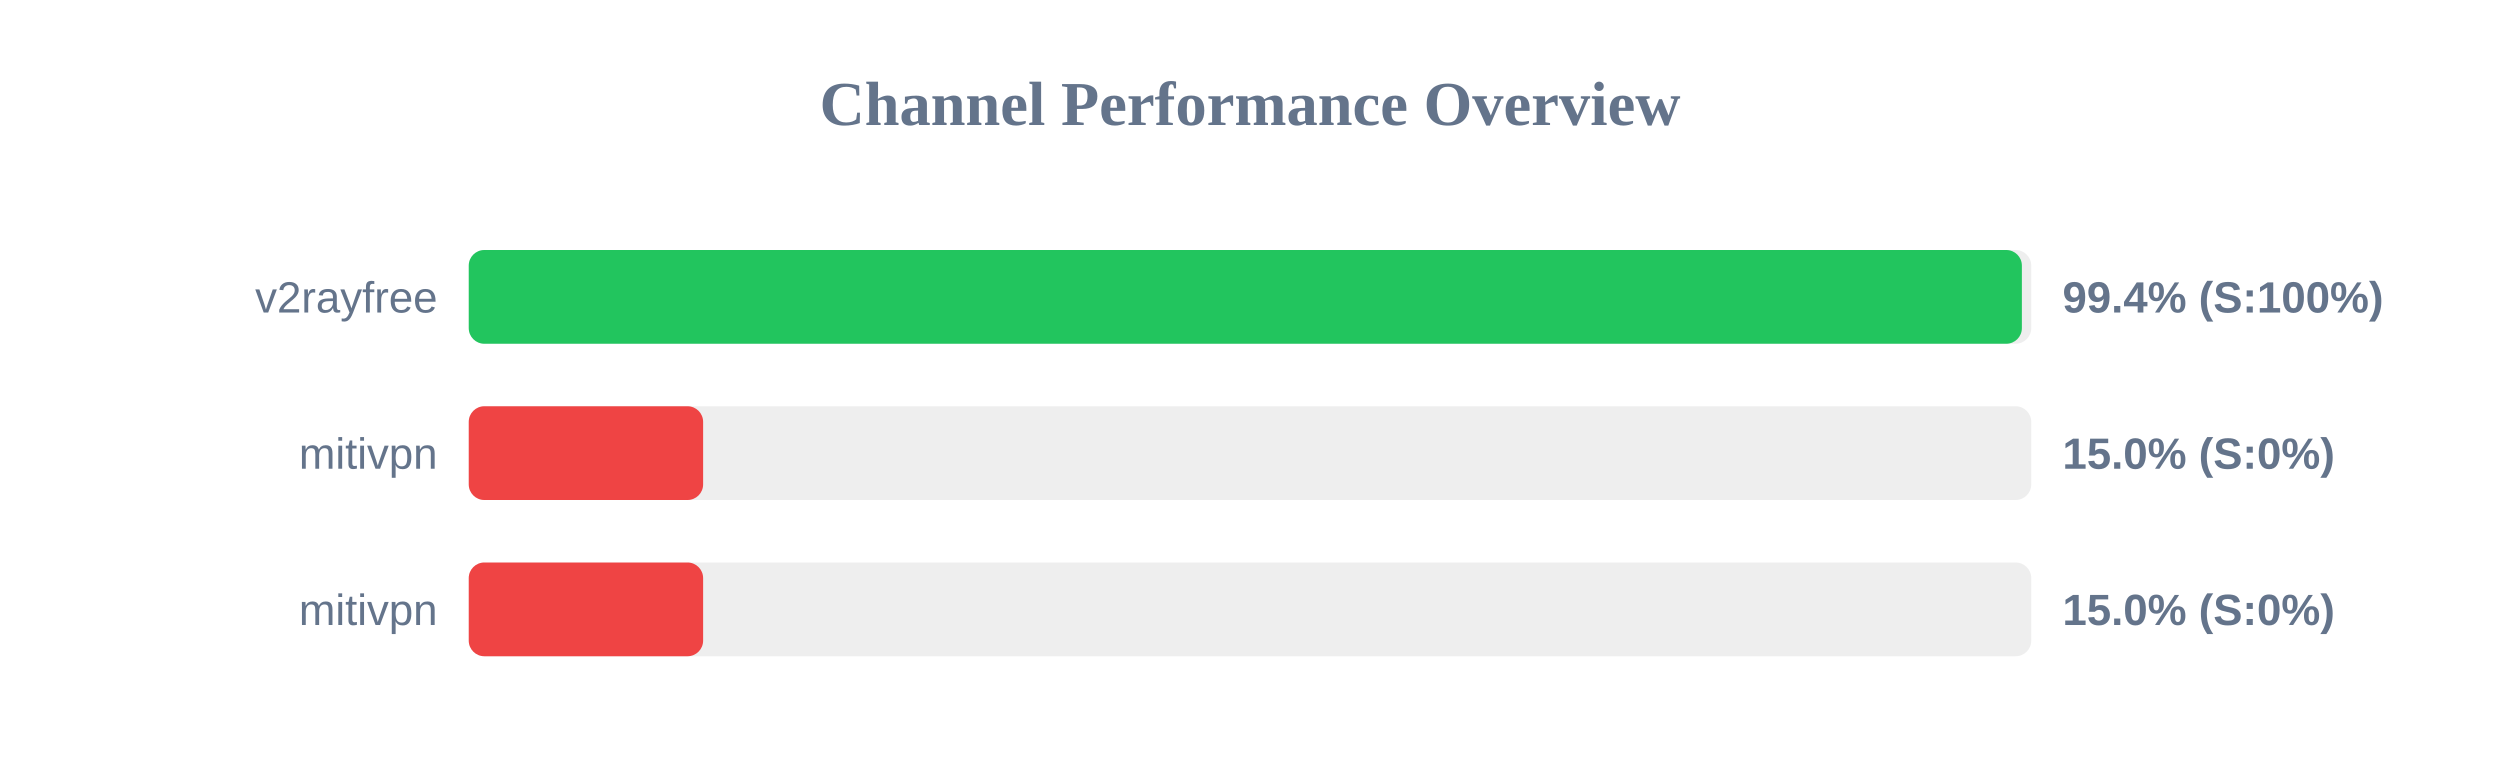
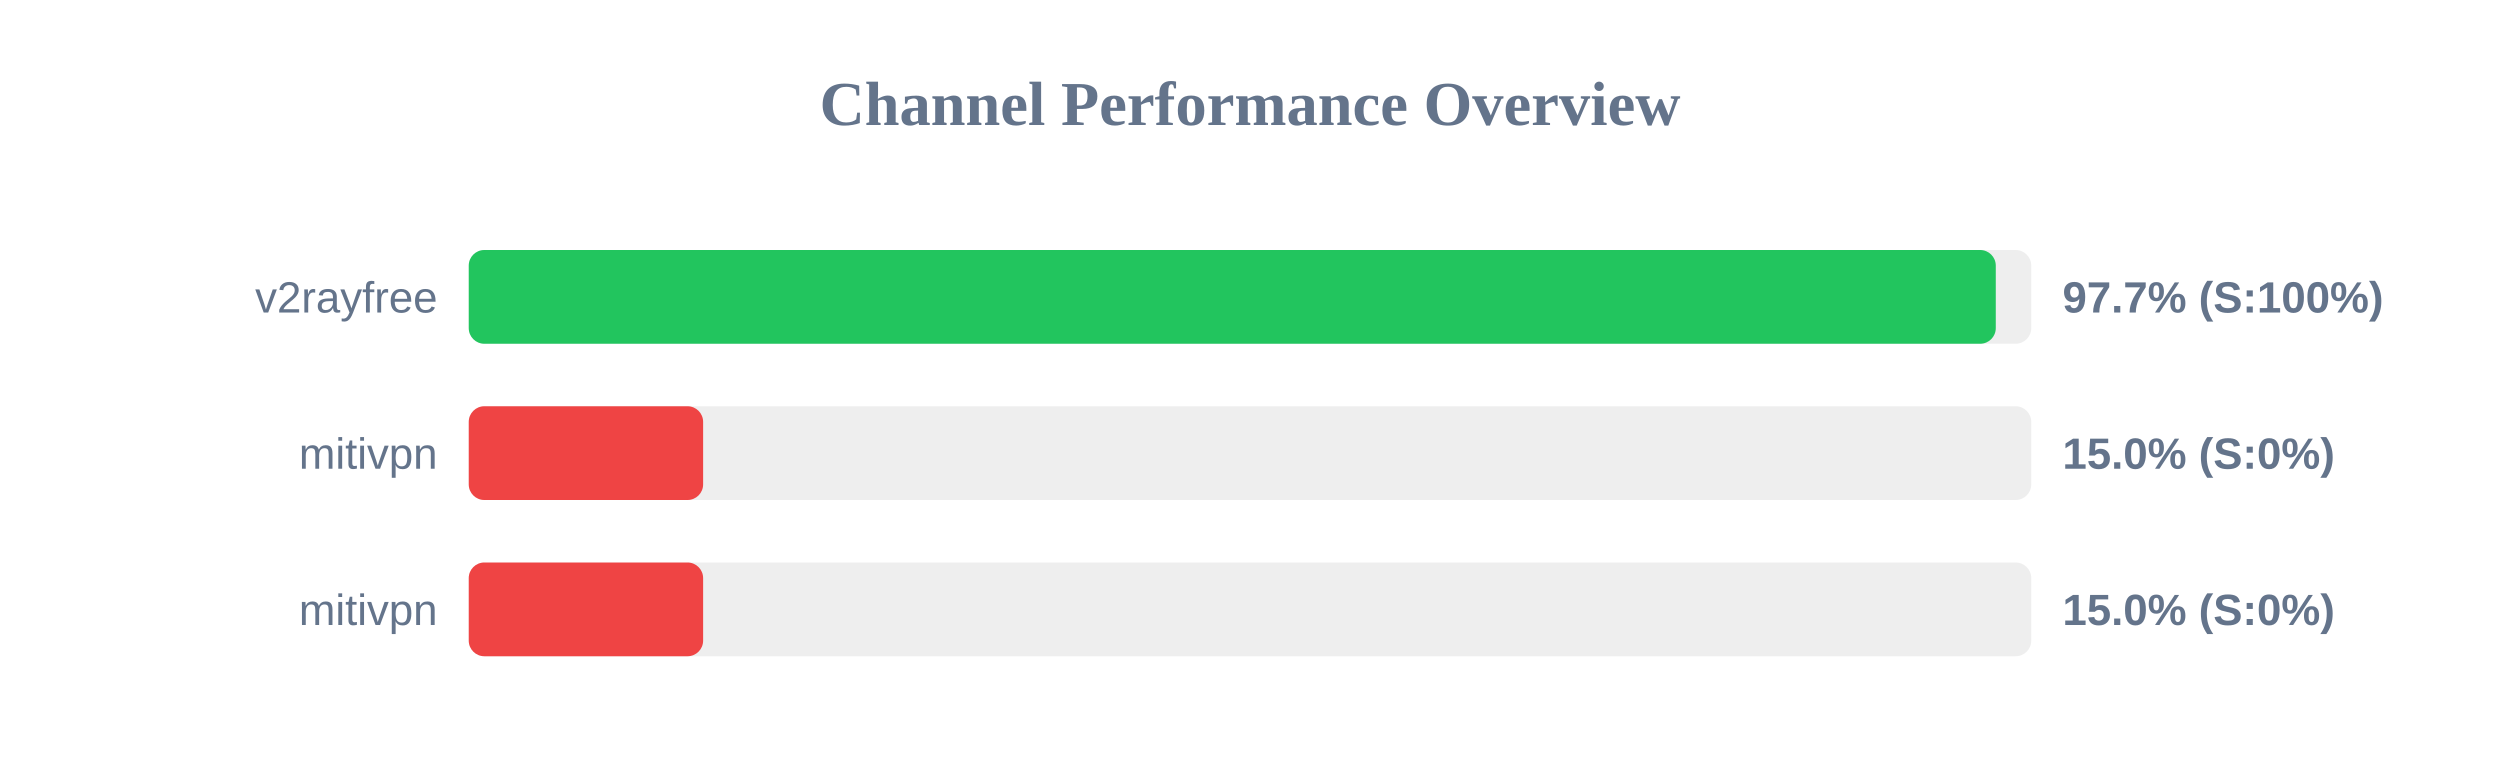
<svg xmlns="http://www.w3.org/2000/svg" width="800" height="250" version="1.1">
  <style>
        .row { font: 14px Arial; fill: #64748b; }
        .score { font: bold 14px Arial; fill: #64748b; }
    </style>
  <text x="400" y="40" text-anchor="middle" font-size="20px" font-weight="bold" fill="#64748b">Channel Performance Overview</text>
  <rect x="150" y="80" width="500" height="30" fill="#eee" rx="5" />
-   <rect x="150" y="80" width="497.0" height="30" fill="#22c55e" rx="5" />
+   <rect x="150" y="80" width="488.65" height="30" fill="#22c55e" rx="5" />
  <text x="140" y="100" text-anchor="end" class="row">v2rayfree</text>
-   <text x="660" y="100" text-anchor="start" class="score">99.4% (S:100%)</text>
+   <text x="660" y="100" text-anchor="start" class="score">97.7% (S:100%)</text>
  <rect x="150" y="130" width="500" height="30" fill="#eee" rx="5" />
  <rect x="150" y="130" width="75.0" height="30" fill="#ef4444" rx="5" />
  <text x="140" y="150" text-anchor="end" class="row">mitivpn</text>
  <text x="660" y="150" text-anchor="start" class="score">15.0% (S:0%)</text>
  <rect x="150" y="180" width="500" height="30" fill="#eee" rx="5" />
  <rect x="150" y="180" width="75.0" height="30" fill="#ef4444" rx="5" />
  <text x="140" y="200" text-anchor="end" class="row">mitivpn</text>
  <text x="660" y="200" text-anchor="start" class="score">15.0% (S:0%)</text>
</svg>
